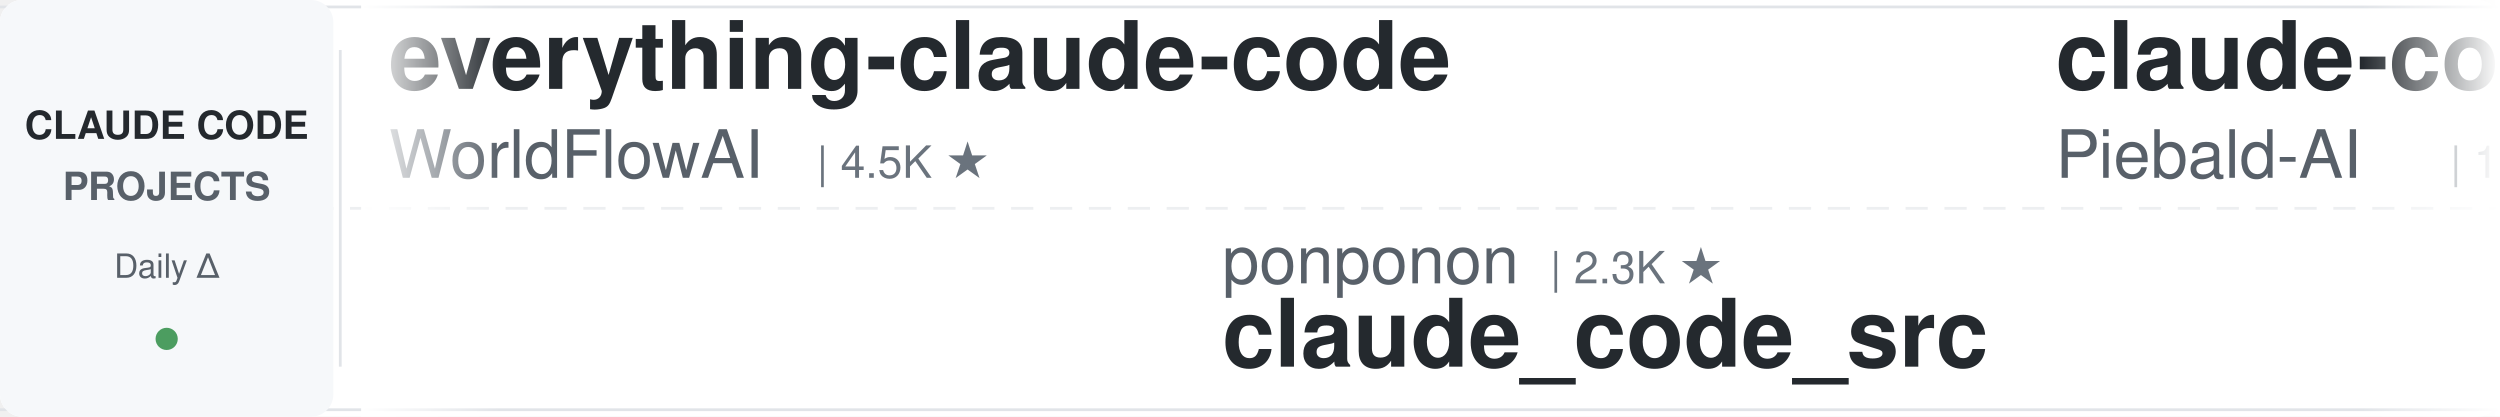
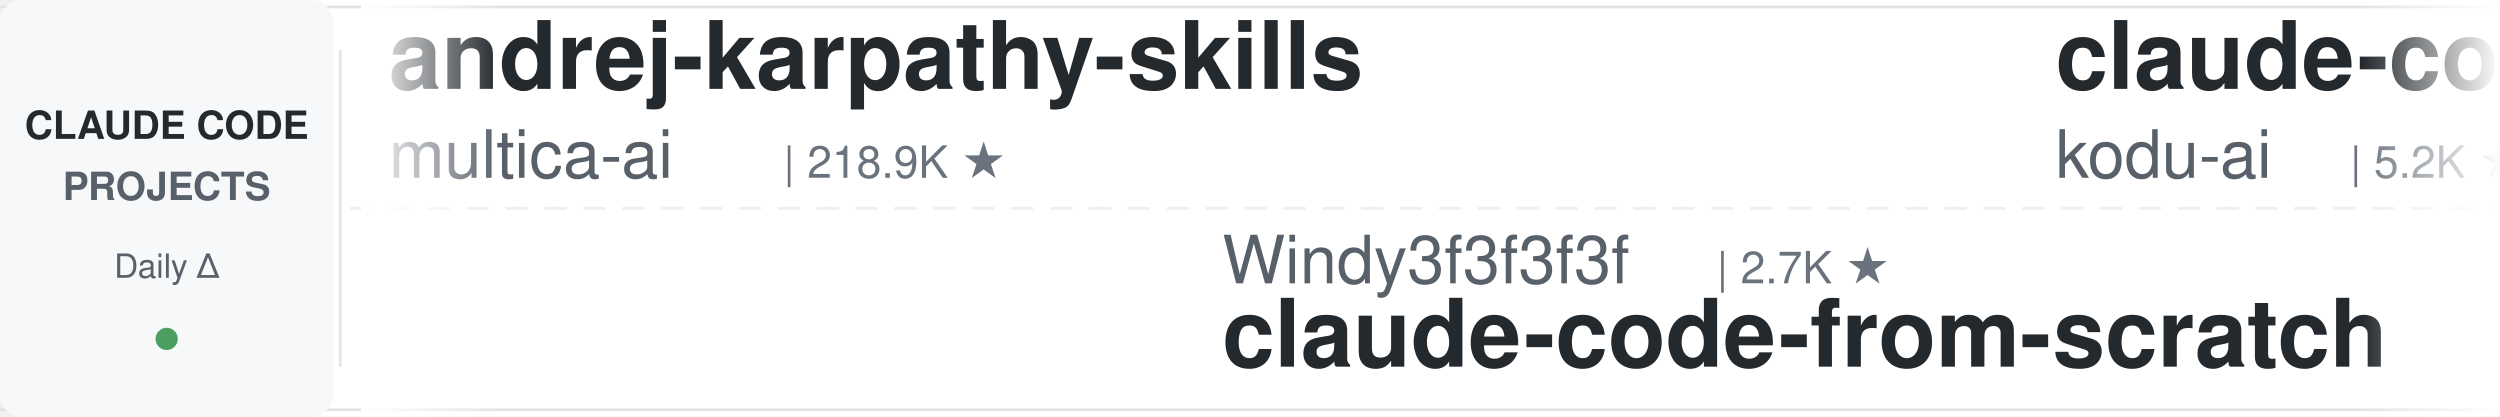
<svg xmlns="http://www.w3.org/2000/svg" width="900" height="150">
  <defs>
    <linearGradient id="leftFade" x1="0%" y1="0%" x2="100%" y2="0%">
      <stop offset="0%" style="stop-color:#ffffff;stop-opacity:1" />
      <stop offset="100%" style="stop-color:#ffffff;stop-opacity:0" />
    </linearGradient>
    <linearGradient id="rightFade" x1="0%" y1="0%" x2="100%" y2="0%">
      <stop offset="0%" style="stop-color:#ffffff;stop-opacity:0" />
      <stop offset="100%" style="stop-color:#ffffff;stop-opacity:1" />
    </linearGradient>
  </defs>
  <rect width="900" height="150" fill="#ffffff" rx="8" />
  <rect x="0" y="2" width="900" height="1" fill="#e1e4e8" />
  <rect x="0" y="147" width="900" height="1" fill="#e1e4e8" />
  <line x1="0" y1="75" x2="900" y2="75" stroke="#e1e4e8" stroke-width="1" stroke-dasharray="8 6" opacity="0.6" />
  <rect x="0" y="0" width="120" height="150" fill="#f6f8fa" rx="8" />
  <text x="60" y="50" font-family="-apple-system, BlinkMacSystemFont, 'Segoe UI', Helvetica, Arial, sans-serif" font-size="14" font-weight="600" fill="#24292e" text-anchor="middle">CLAUDE CODE</text>
  <text x="60" y="72" font-family="-apple-system, BlinkMacSystemFont, 'Segoe UI', Helvetica, Arial, sans-serif" font-size="14" font-weight="600" fill="#586069" text-anchor="middle">PROJECTS</text>
  <text x="60" y="100" font-family="-apple-system, BlinkMacSystemFont, 'Segoe UI', Helvetica, Arial, sans-serif" font-size="12" font-weight="500" fill="#586069" text-anchor="middle">Daily Δ</text>
  <circle cx="60" cy="122" r="4" fill="#22863a" opacity="0.8" />
  <rect x="122" y="18" width="1" height="114" fill="#e1e4e8" />
  <clipPath id="tickerClip">
    <rect x="130" y="0" width="770" height="150" />
  </clipPath>
  <g clip-path="url(#tickerClip)">
    <g id="tickerItems">
      <animateTransform attributeName="transform" attributeType="XML" type="translate" from="0 0" to="-3000 0" dur="54s" repeatCount="indefinite" />
      <g transform="translate(0, 0)">
-         <text x="140" y="32" font-family="-apple-system, BlinkMacSystemFont, 'Segoe UI', Helvetica, Arial, sans-serif" font-size="34" font-weight="600" fill="#24292e">everything-claude-code</text>
-         <text x="140" y="64" font-family="-apple-system, BlinkMacSystemFont, 'Segoe UI', Helvetica, Arial, sans-serif" font-size="24" font-weight="400" fill="#586069">WorldFlowAI</text>
-         <text x="294" y="64" font-family="-apple-system, BlinkMacSystemFont, 'Segoe UI', Helvetica, Arial, sans-serif" font-size="16" font-weight="500" fill="#6a737d">| 4.5K ★</text>
+         <text x="140" y="32" font-family="-apple-system, BlinkMacSystemFont, 'Segoe UI', Helvetica, Arial, sans-serif" font-size="34" font-weight="600" fill="#24292e">andrej-karpathy-skills</text>
+         <text x="140" y="64" font-family="-apple-system, BlinkMacSystemFont, 'Segoe UI', Helvetica, Arial, sans-serif" font-size="24" font-weight="400" fill="#586069">multica-ai</text>
+         <text x="282" y="64" font-family="-apple-system, BlinkMacSystemFont, 'Segoe UI', Helvetica, Arial, sans-serif" font-size="16" font-weight="500" fill="#6a737d">| 218.9K ★</text>
      </g>
      <g transform="translate(300, 0)">
-         <text x="140" y="102" font-family="-apple-system, BlinkMacSystemFont, 'Segoe UI', Helvetica, Arial, sans-serif" font-size="24" font-weight="400" fill="#586069">ponponon</text>
-         <text x="258" y="102" font-family="-apple-system, BlinkMacSystemFont, 'Segoe UI', Helvetica, Arial, sans-serif" font-size="16" font-weight="500" fill="#6a737d">| 2.3K ★</text>
-         <text x="140" y="132" font-family="-apple-system, BlinkMacSystemFont, 'Segoe UI', Helvetica, Arial, sans-serif" font-size="34" font-weight="600" fill="#24292e">claude_code_src</text>
+         <text x="140" y="102" font-family="-apple-system, BlinkMacSystemFont, 'Segoe UI', Helvetica, Arial, sans-serif" font-size="24" font-weight="400" fill="#586069">Windy3f3f3f3f</text>
+         <text x="318" y="102" font-family="-apple-system, BlinkMacSystemFont, 'Segoe UI', Helvetica, Arial, sans-serif" font-size="16" font-weight="500" fill="#6a737d">| 2.7K ★</text>
+         <text x="140" y="132" font-family="-apple-system, BlinkMacSystemFont, 'Segoe UI', Helvetica, Arial, sans-serif" font-size="34" font-weight="600" fill="#24292e">claude-code-from-scratch</text>
      </g>
      <g transform="translate(600, 0)">
-         <text x="140" y="32" font-family="-apple-system, BlinkMacSystemFont, 'Segoe UI', Helvetica, Arial, sans-serif" font-size="34" font-weight="600" fill="#24292e">claude-code-system-promp...</text>
-         <text x="140" y="64" font-family="-apple-system, BlinkMacSystemFont, 'Segoe UI', Helvetica, Arial, sans-serif" font-size="24" font-weight="400" fill="#586069">Piebald-AI</text>
-         <text x="282" y="64" font-family="-apple-system, BlinkMacSystemFont, 'Segoe UI', Helvetica, Arial, sans-serif" font-size="16" font-weight="500" fill="#6a737d">| 12.9K ★</text>
+         <text x="140" y="32" font-family="-apple-system, BlinkMacSystemFont, 'Segoe UI', Helvetica, Arial, sans-serif" font-size="34" font-weight="600" fill="#24292e">claude-coder</text>
+         <text x="140" y="64" font-family="-apple-system, BlinkMacSystemFont, 'Segoe UI', Helvetica, Arial, sans-serif" font-size="24" font-weight="400" fill="#586069">kodu-ai</text>
+         <text x="246" y="64" font-family="-apple-system, BlinkMacSystemFont, 'Segoe UI', Helvetica, Arial, sans-serif" font-size="16" font-weight="500" fill="#6a737d">| 5.2K ★</text>
      </g>
      <g transform="translate(900, 0)">
-         <text x="140" y="102" font-family="-apple-system, BlinkMacSystemFont, 'Segoe UI', Helvetica, Arial, sans-serif" font-size="24" font-weight="400" fill="#586069">davila7</text>
-         <text x="246" y="102" font-family="-apple-system, BlinkMacSystemFont, 'Segoe UI', Helvetica, Arial, sans-serif" font-size="16" font-weight="500" fill="#6a737d">| 32.6K ★</text>
-         <text x="140" y="132" font-family="-apple-system, BlinkMacSystemFont, 'Segoe UI', Helvetica, Arial, sans-serif" font-size="34" font-weight="600" fill="#24292e">claude-code-templates</text>
+         <text x="140" y="102" font-family="-apple-system, BlinkMacSystemFont, 'Segoe UI', Helvetica, Arial, sans-serif" font-size="24" font-weight="400" fill="#586069">Alishahryar1</text>
+         <text x="306" y="102" font-family="-apple-system, BlinkMacSystemFont, 'Segoe UI', Helvetica, Arial, sans-serif" font-size="16" font-weight="500" fill="#6a737d">| 58.1K ★</text>
+         <text x="140" y="132" font-family="-apple-system, BlinkMacSystemFont, 'Segoe UI', Helvetica, Arial, sans-serif" font-size="34" font-weight="600" fill="#24292e">free-claude-code</text>
      </g>
      <g transform="translate(1200, 0)">
-         <text x="140" y="32" font-family="-apple-system, BlinkMacSystemFont, 'Segoe UI', Helvetica, Arial, sans-serif" font-size="34" font-weight="600" fill="#24292e">ECC</text>
-         <text x="140" y="64" font-family="-apple-system, BlinkMacSystemFont, 'Segoe UI', Helvetica, Arial, sans-serif" font-size="24" font-weight="400" fill="#586069">affaan-m</text>
-         <text x="258" y="64" font-family="-apple-system, BlinkMacSystemFont, 'Segoe UI', Helvetica, Arial, sans-serif" font-size="16" font-weight="500" fill="#6a737d">| 277.1K ★</text>
+         <text x="140" y="32" font-family="-apple-system, BlinkMacSystemFont, 'Segoe UI', Helvetica, Arial, sans-serif" font-size="34" font-weight="600" fill="#24292e">claude-code-showcase</text>
+         <text x="140" y="64" font-family="-apple-system, BlinkMacSystemFont, 'Segoe UI', Helvetica, Arial, sans-serif" font-size="24" font-weight="400" fill="#586069">ChrisWiles</text>
+         <text x="282" y="64" font-family="-apple-system, BlinkMacSystemFont, 'Segoe UI', Helvetica, Arial, sans-serif" font-size="16" font-weight="500" fill="#6a737d">| 6.1K ★</text>
      </g>
      <g transform="translate(1500, 0)">
-         <text x="140" y="102" font-family="-apple-system, BlinkMacSystemFont, 'Segoe UI', Helvetica, Arial, sans-serif" font-size="24" font-weight="400" fill="#586069">lintsinghua</text>
-         <text x="294" y="102" font-family="-apple-system, BlinkMacSystemFont, 'Segoe UI', Helvetica, Arial, sans-serif" font-size="16" font-weight="500" fill="#6a737d">| 4.3K ★</text>
-         <text x="140" y="132" font-family="-apple-system, BlinkMacSystemFont, 'Segoe UI', Helvetica, Arial, sans-serif" font-size="34" font-weight="600" fill="#24292e">claude-code-book</text>
+         <text x="140" y="102" font-family="-apple-system, BlinkMacSystemFont, 'Segoe UI', Helvetica, Arial, sans-serif" font-size="24" font-weight="400" fill="#586069">OneRedOak</text>
+         <text x="270" y="102" font-family="-apple-system, BlinkMacSystemFont, 'Segoe UI', Helvetica, Arial, sans-serif" font-size="16" font-weight="500" fill="#6a737d">| 3.9K ★</text>
+         <text x="140" y="132" font-family="-apple-system, BlinkMacSystemFont, 'Segoe UI', Helvetica, Arial, sans-serif" font-size="34" font-weight="600" fill="#24292e">claude-code-workflows</text>
      </g>
      <g transform="translate(1800, 0)">
-         <text x="140" y="32" font-family="-apple-system, BlinkMacSystemFont, 'Segoe UI', Helvetica, Arial, sans-serif" font-size="34" font-weight="600" fill="#24292e">claude-code-telegram</text>
-         <text x="140" y="64" font-family="-apple-system, BlinkMacSystemFont, 'Segoe UI', Helvetica, Arial, sans-serif" font-size="24" font-weight="400" fill="#586069">overwirehq</text>
-         <text x="282" y="64" font-family="-apple-system, BlinkMacSystemFont, 'Segoe UI', Helvetica, Arial, sans-serif" font-size="16" font-weight="500" fill="#6a737d">| 2.8K ★</text>
+         <text x="140" y="32" font-family="-apple-system, BlinkMacSystemFont, 'Segoe UI', Helvetica, Arial, sans-serif" font-size="34" font-weight="600" fill="#24292e">how-claude-code-works</text>
+         <text x="140" y="64" font-family="-apple-system, BlinkMacSystemFont, 'Segoe UI', Helvetica, Arial, sans-serif" font-size="24" font-weight="400" fill="#586069">Windy3f3f3f3f</text>
+         <text x="318" y="64" font-family="-apple-system, BlinkMacSystemFont, 'Segoe UI', Helvetica, Arial, sans-serif" font-size="16" font-weight="500" fill="#6a737d">| 3.7K ★</text>
      </g>
      <g transform="translate(2100, 0)">
-         <text x="140" y="102" font-family="-apple-system, BlinkMacSystemFont, 'Segoe UI', Helvetica, Arial, sans-serif" font-size="24" font-weight="400" fill="#586069">nicedreamzapp</text>
-         <text x="318" y="102" font-family="-apple-system, BlinkMacSystemFont, 'Segoe UI', Helvetica, Arial, sans-serif" font-size="16" font-weight="500" fill="#6a737d">| 3.4K ★</text>
-         <text x="140" y="132" font-family="-apple-system, BlinkMacSystemFont, 'Segoe UI', Helvetica, Arial, sans-serif" font-size="34" font-weight="600" fill="#24292e">claude-code-local</text>
+         <text x="140" y="102" font-family="-apple-system, BlinkMacSystemFont, 'Segoe UI', Helvetica, Arial, sans-serif" font-size="24" font-weight="400" fill="#586069">musistudio</text>
+         <text x="282" y="102" font-family="-apple-system, BlinkMacSystemFont, 'Segoe UI', Helvetica, Arial, sans-serif" font-size="16" font-weight="500" fill="#6a737d">| 37.6K ★</text>
+         <text x="140" y="132" font-family="-apple-system, BlinkMacSystemFont, 'Segoe UI', Helvetica, Arial, sans-serif" font-size="34" font-weight="600" fill="#24292e">claude-code-router</text>
      </g>
      <g transform="translate(2400, 0)">
-         <text x="140" y="32" font-family="-apple-system, BlinkMacSystemFont, 'Segoe UI', Helvetica, Arial, sans-serif" font-size="34" font-weight="600" fill="#24292e">claude-code-hooks-master...</text>
-         <text x="140" y="64" font-family="-apple-system, BlinkMacSystemFont, 'Segoe UI', Helvetica, Arial, sans-serif" font-size="24" font-weight="400" fill="#586069">disler</text>
-         <text x="234" y="64" font-family="-apple-system, BlinkMacSystemFont, 'Segoe UI', Helvetica, Arial, sans-serif" font-size="16" font-weight="500" fill="#6a737d">| 3.9K ★</text>
+         <text x="140" y="32" font-family="-apple-system, BlinkMacSystemFont, 'Segoe UI', Helvetica, Arial, sans-serif" font-size="34" font-weight="600" fill="#24292e">Dive-into-Claude-Code</text>
+         <text x="140" y="64" font-family="-apple-system, BlinkMacSystemFont, 'Segoe UI', Helvetica, Arial, sans-serif" font-size="24" font-weight="400" fill="#586069">VILA-Lab</text>
+         <text x="258" y="64" font-family="-apple-system, BlinkMacSystemFont, 'Segoe UI', Helvetica, Arial, sans-serif" font-size="16" font-weight="500" fill="#6a737d">| 2.2K ★</text>
      </g>
      <g transform="translate(2700, 0)">
-         <text x="140" y="102" font-family="-apple-system, BlinkMacSystemFont, 'Segoe UI', Helvetica, Arial, sans-serif" font-size="24" font-weight="400" fill="#586069">ding113</text>
-         <text x="246" y="102" font-family="-apple-system, BlinkMacSystemFont, 'Segoe UI', Helvetica, Arial, sans-serif" font-size="16" font-weight="500" fill="#6a737d">| 3.4K ★</text>
-         <text x="140" y="132" font-family="-apple-system, BlinkMacSystemFont, 'Segoe UI', Helvetica, Arial, sans-serif" font-size="34" font-weight="600" fill="#24292e">claude-code-hub</text>
+         <text x="140" y="102" font-family="-apple-system, BlinkMacSystemFont, 'Segoe UI', Helvetica, Arial, sans-serif" font-size="24" font-weight="400" fill="#586069">diet103</text>
+         <text x="246" y="102" font-family="-apple-system, BlinkMacSystemFont, 'Segoe UI', Helvetica, Arial, sans-serif" font-size="16" font-weight="500" fill="#6a737d">| 10.0K ★</text>
+         <text x="140" y="132" font-family="-apple-system, BlinkMacSystemFont, 'Segoe UI', Helvetica, Arial, sans-serif" font-size="34" font-weight="600" fill="#24292e">claude-code-infrastructu...</text>
      </g>
      <g transform="translate(3000, 0)">
-         <text x="140" y="32" font-family="-apple-system, BlinkMacSystemFont, 'Segoe UI', Helvetica, Arial, sans-serif" font-size="34" font-weight="600" fill="#24292e">everything-claude-code</text>
-         <text x="140" y="64" font-family="-apple-system, BlinkMacSystemFont, 'Segoe UI', Helvetica, Arial, sans-serif" font-size="24" font-weight="400" fill="#586069">WorldFlowAI</text>
-         <text x="294" y="64" font-family="-apple-system, BlinkMacSystemFont, 'Segoe UI', Helvetica, Arial, sans-serif" font-size="16" font-weight="500" fill="#6a737d">| 4.5K ★</text>
+         <text x="140" y="32" font-family="-apple-system, BlinkMacSystemFont, 'Segoe UI', Helvetica, Arial, sans-serif" font-size="34" font-weight="600" fill="#24292e">andrej-karpathy-skills</text>
+         <text x="140" y="64" font-family="-apple-system, BlinkMacSystemFont, 'Segoe UI', Helvetica, Arial, sans-serif" font-size="24" font-weight="400" fill="#586069">multica-ai</text>
+         <text x="282" y="64" font-family="-apple-system, BlinkMacSystemFont, 'Segoe UI', Helvetica, Arial, sans-serif" font-size="16" font-weight="500" fill="#6a737d">| 218.9K ★</text>
      </g>
      <g transform="translate(3300, 0)">
-         <text x="140" y="102" font-family="-apple-system, BlinkMacSystemFont, 'Segoe UI', Helvetica, Arial, sans-serif" font-size="24" font-weight="400" fill="#586069">ponponon</text>
-         <text x="258" y="102" font-family="-apple-system, BlinkMacSystemFont, 'Segoe UI', Helvetica, Arial, sans-serif" font-size="16" font-weight="500" fill="#6a737d">| 2.3K ★</text>
-         <text x="140" y="132" font-family="-apple-system, BlinkMacSystemFont, 'Segoe UI', Helvetica, Arial, sans-serif" font-size="34" font-weight="600" fill="#24292e">claude_code_src</text>
+         <text x="140" y="102" font-family="-apple-system, BlinkMacSystemFont, 'Segoe UI', Helvetica, Arial, sans-serif" font-size="24" font-weight="400" fill="#586069">Windy3f3f3f3f</text>
+         <text x="318" y="102" font-family="-apple-system, BlinkMacSystemFont, 'Segoe UI', Helvetica, Arial, sans-serif" font-size="16" font-weight="500" fill="#6a737d">| 2.7K ★</text>
+         <text x="140" y="132" font-family="-apple-system, BlinkMacSystemFont, 'Segoe UI', Helvetica, Arial, sans-serif" font-size="34" font-weight="600" fill="#24292e">claude-code-from-scratch</text>
      </g>
      <g transform="translate(3600, 0)">
-         <text x="140" y="32" font-family="-apple-system, BlinkMacSystemFont, 'Segoe UI', Helvetica, Arial, sans-serif" font-size="34" font-weight="600" fill="#24292e">claude-code-system-promp...</text>
-         <text x="140" y="64" font-family="-apple-system, BlinkMacSystemFont, 'Segoe UI', Helvetica, Arial, sans-serif" font-size="24" font-weight="400" fill="#586069">Piebald-AI</text>
-         <text x="282" y="64" font-family="-apple-system, BlinkMacSystemFont, 'Segoe UI', Helvetica, Arial, sans-serif" font-size="16" font-weight="500" fill="#6a737d">| 12.9K ★</text>
+         <text x="140" y="32" font-family="-apple-system, BlinkMacSystemFont, 'Segoe UI', Helvetica, Arial, sans-serif" font-size="34" font-weight="600" fill="#24292e">claude-coder</text>
+         <text x="140" y="64" font-family="-apple-system, BlinkMacSystemFont, 'Segoe UI', Helvetica, Arial, sans-serif" font-size="24" font-weight="400" fill="#586069">kodu-ai</text>
+         <text x="246" y="64" font-family="-apple-system, BlinkMacSystemFont, 'Segoe UI', Helvetica, Arial, sans-serif" font-size="16" font-weight="500" fill="#6a737d">| 5.2K ★</text>
      </g>
      <g transform="translate(3900, 0)">
-         <text x="140" y="102" font-family="-apple-system, BlinkMacSystemFont, 'Segoe UI', Helvetica, Arial, sans-serif" font-size="24" font-weight="400" fill="#586069">davila7</text>
-         <text x="246" y="102" font-family="-apple-system, BlinkMacSystemFont, 'Segoe UI', Helvetica, Arial, sans-serif" font-size="16" font-weight="500" fill="#6a737d">| 32.6K ★</text>
-         <text x="140" y="132" font-family="-apple-system, BlinkMacSystemFont, 'Segoe UI', Helvetica, Arial, sans-serif" font-size="34" font-weight="600" fill="#24292e">claude-code-templates</text>
+         <text x="140" y="102" font-family="-apple-system, BlinkMacSystemFont, 'Segoe UI', Helvetica, Arial, sans-serif" font-size="24" font-weight="400" fill="#586069">Alishahryar1</text>
+         <text x="306" y="102" font-family="-apple-system, BlinkMacSystemFont, 'Segoe UI', Helvetica, Arial, sans-serif" font-size="16" font-weight="500" fill="#6a737d">| 58.1K ★</text>
+         <text x="140" y="132" font-family="-apple-system, BlinkMacSystemFont, 'Segoe UI', Helvetica, Arial, sans-serif" font-size="34" font-weight="600" fill="#24292e">free-claude-code</text>
      </g>
    </g>
  </g>
  <rect x="130" y="0" width="50" height="150" fill="url(#leftFade)" />
  <rect x="850" y="0" width="50" height="150" fill="url(#rightFade)" />
</svg>
